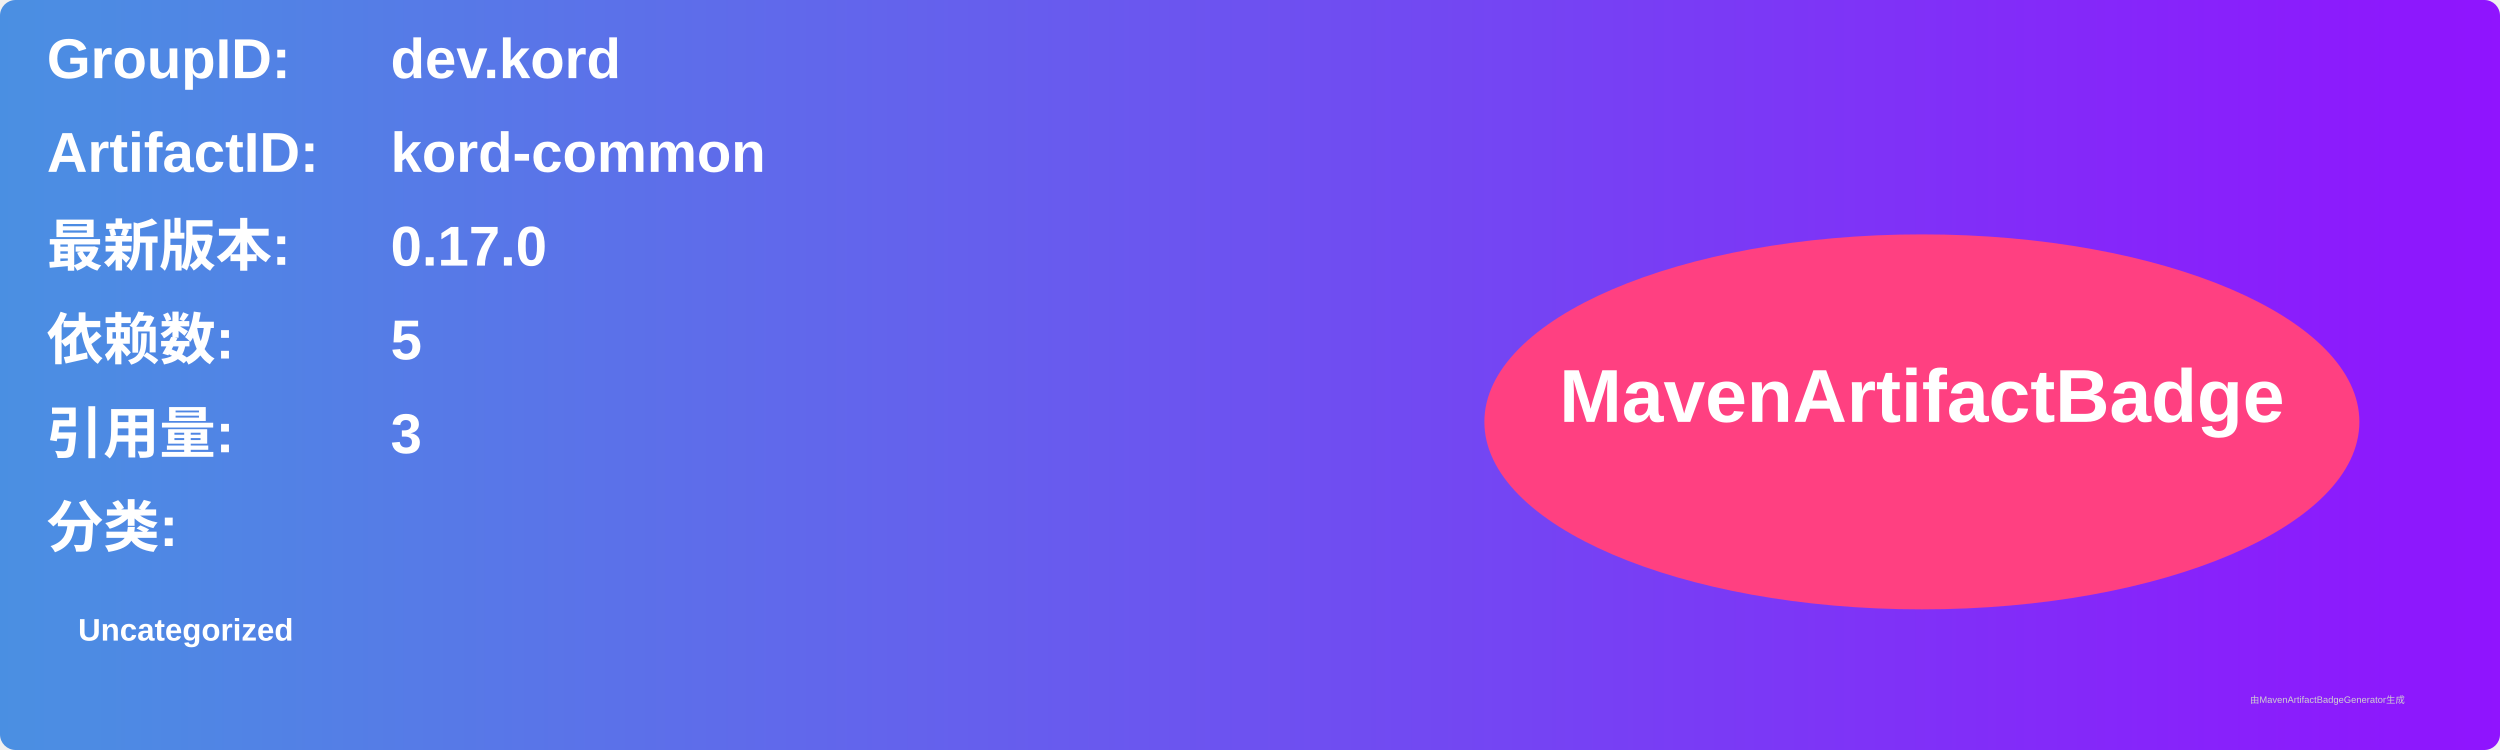
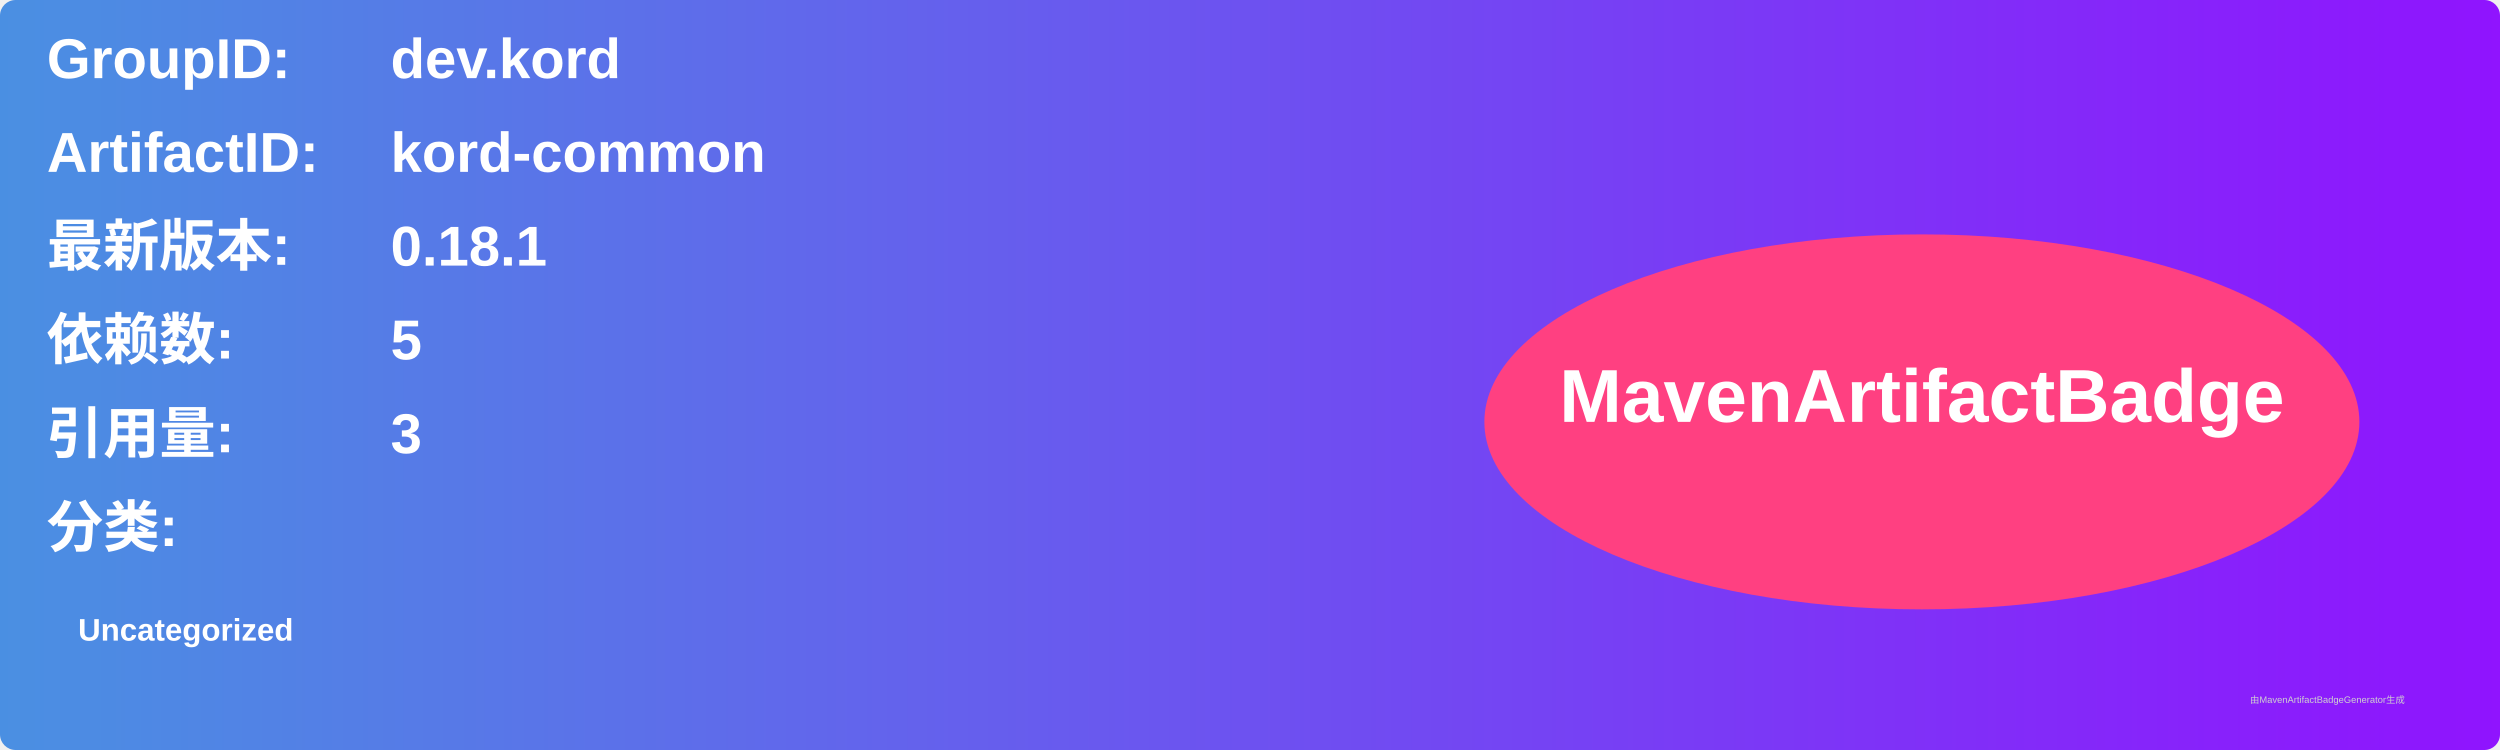
<svg xmlns="http://www.w3.org/2000/svg" width="800" height="240" viewBox="0 0 800 240">
  <linearGradient id="grad" x1="0%" y1="0%" x2="100%" y2="0%">
    <stop offset="0%" stop-color="#4a90e2" />
    <stop offset="100%" stop-color="#9013fe" />
  </linearGradient>
  <rect width="100%" height="100%" rx="5" ry="5" fill="url(#grad)" />
  <g transform="translate(15, 15)">
    <text x="0" y="10" font-family="Arial" font-size="18" fill="white" font-weight="bold" width="260">GroupID:</text>
    <text x="110" y="10" font-family="Arial" font-size="18" fill="white" font-weight="bold" width="460">dev.kord</text>
    <text x="0" y="40" font-family="Arial" font-size="18" fill="white" font-weight="bold" width="260">ArtifactID:</text>
    <text x="110" y="40" font-family="Arial" font-size="18" fill="white" font-weight="bold" width="460">kord-common</text>
    <text x="0" y="70" font-family="Arial" font-size="18" fill="white" font-weight="bold">最新版本:</text>
    <text x="110" y="70" font-family="Arial" font-size="18" fill="white" font-weight="bold">
-       <tspan font-weight="bold">0.17.0</tspan>
+       <tspan font-weight="bold">0.18.1</tspan>
    </text>
    <text x="0" y="100" font-family="Arial" font-size="18" fill="white" font-weight="bold">依赖数: </text>
    <text x="110" y="100" font-family="Arial" font-size="18" fill="white">
      <tspan font-weight="bold">5</tspan>
    </text>
    <text x="0" y="130" font-family="Arial" font-size="18" fill="white" font-weight="bold">引用量: </text>
    <text x="110" y="130" font-family="Arial" font-size="18" fill="white">
      <tspan font-weight="bold">3</tspan>
    </text>
    <text x="0" y="160" font-family="Arial" font-size="18" fill="white" font-weight="bold">分类:</text>
    <text x="10" y="190" font-family="Arial" font-size="10" fill="white">
      <tspan font-weight="bold">Uncategorized</tspan>
    </text>
    <ellipse cx="600" cy="120" rx="140" ry="60" fill="#ff4081" />
    <text x="600" y="120" text-anchor="middle" font-family="Arial" font-size="24" fill="white" font-weight="bold">MavenArtifactBadge</text>
  </g>
  <text x="720" y="225" font-family="Arial" font-size="3" fill="#d0d0d0">由MavenArtifactBadgeGenerator生成</text>
</svg>
